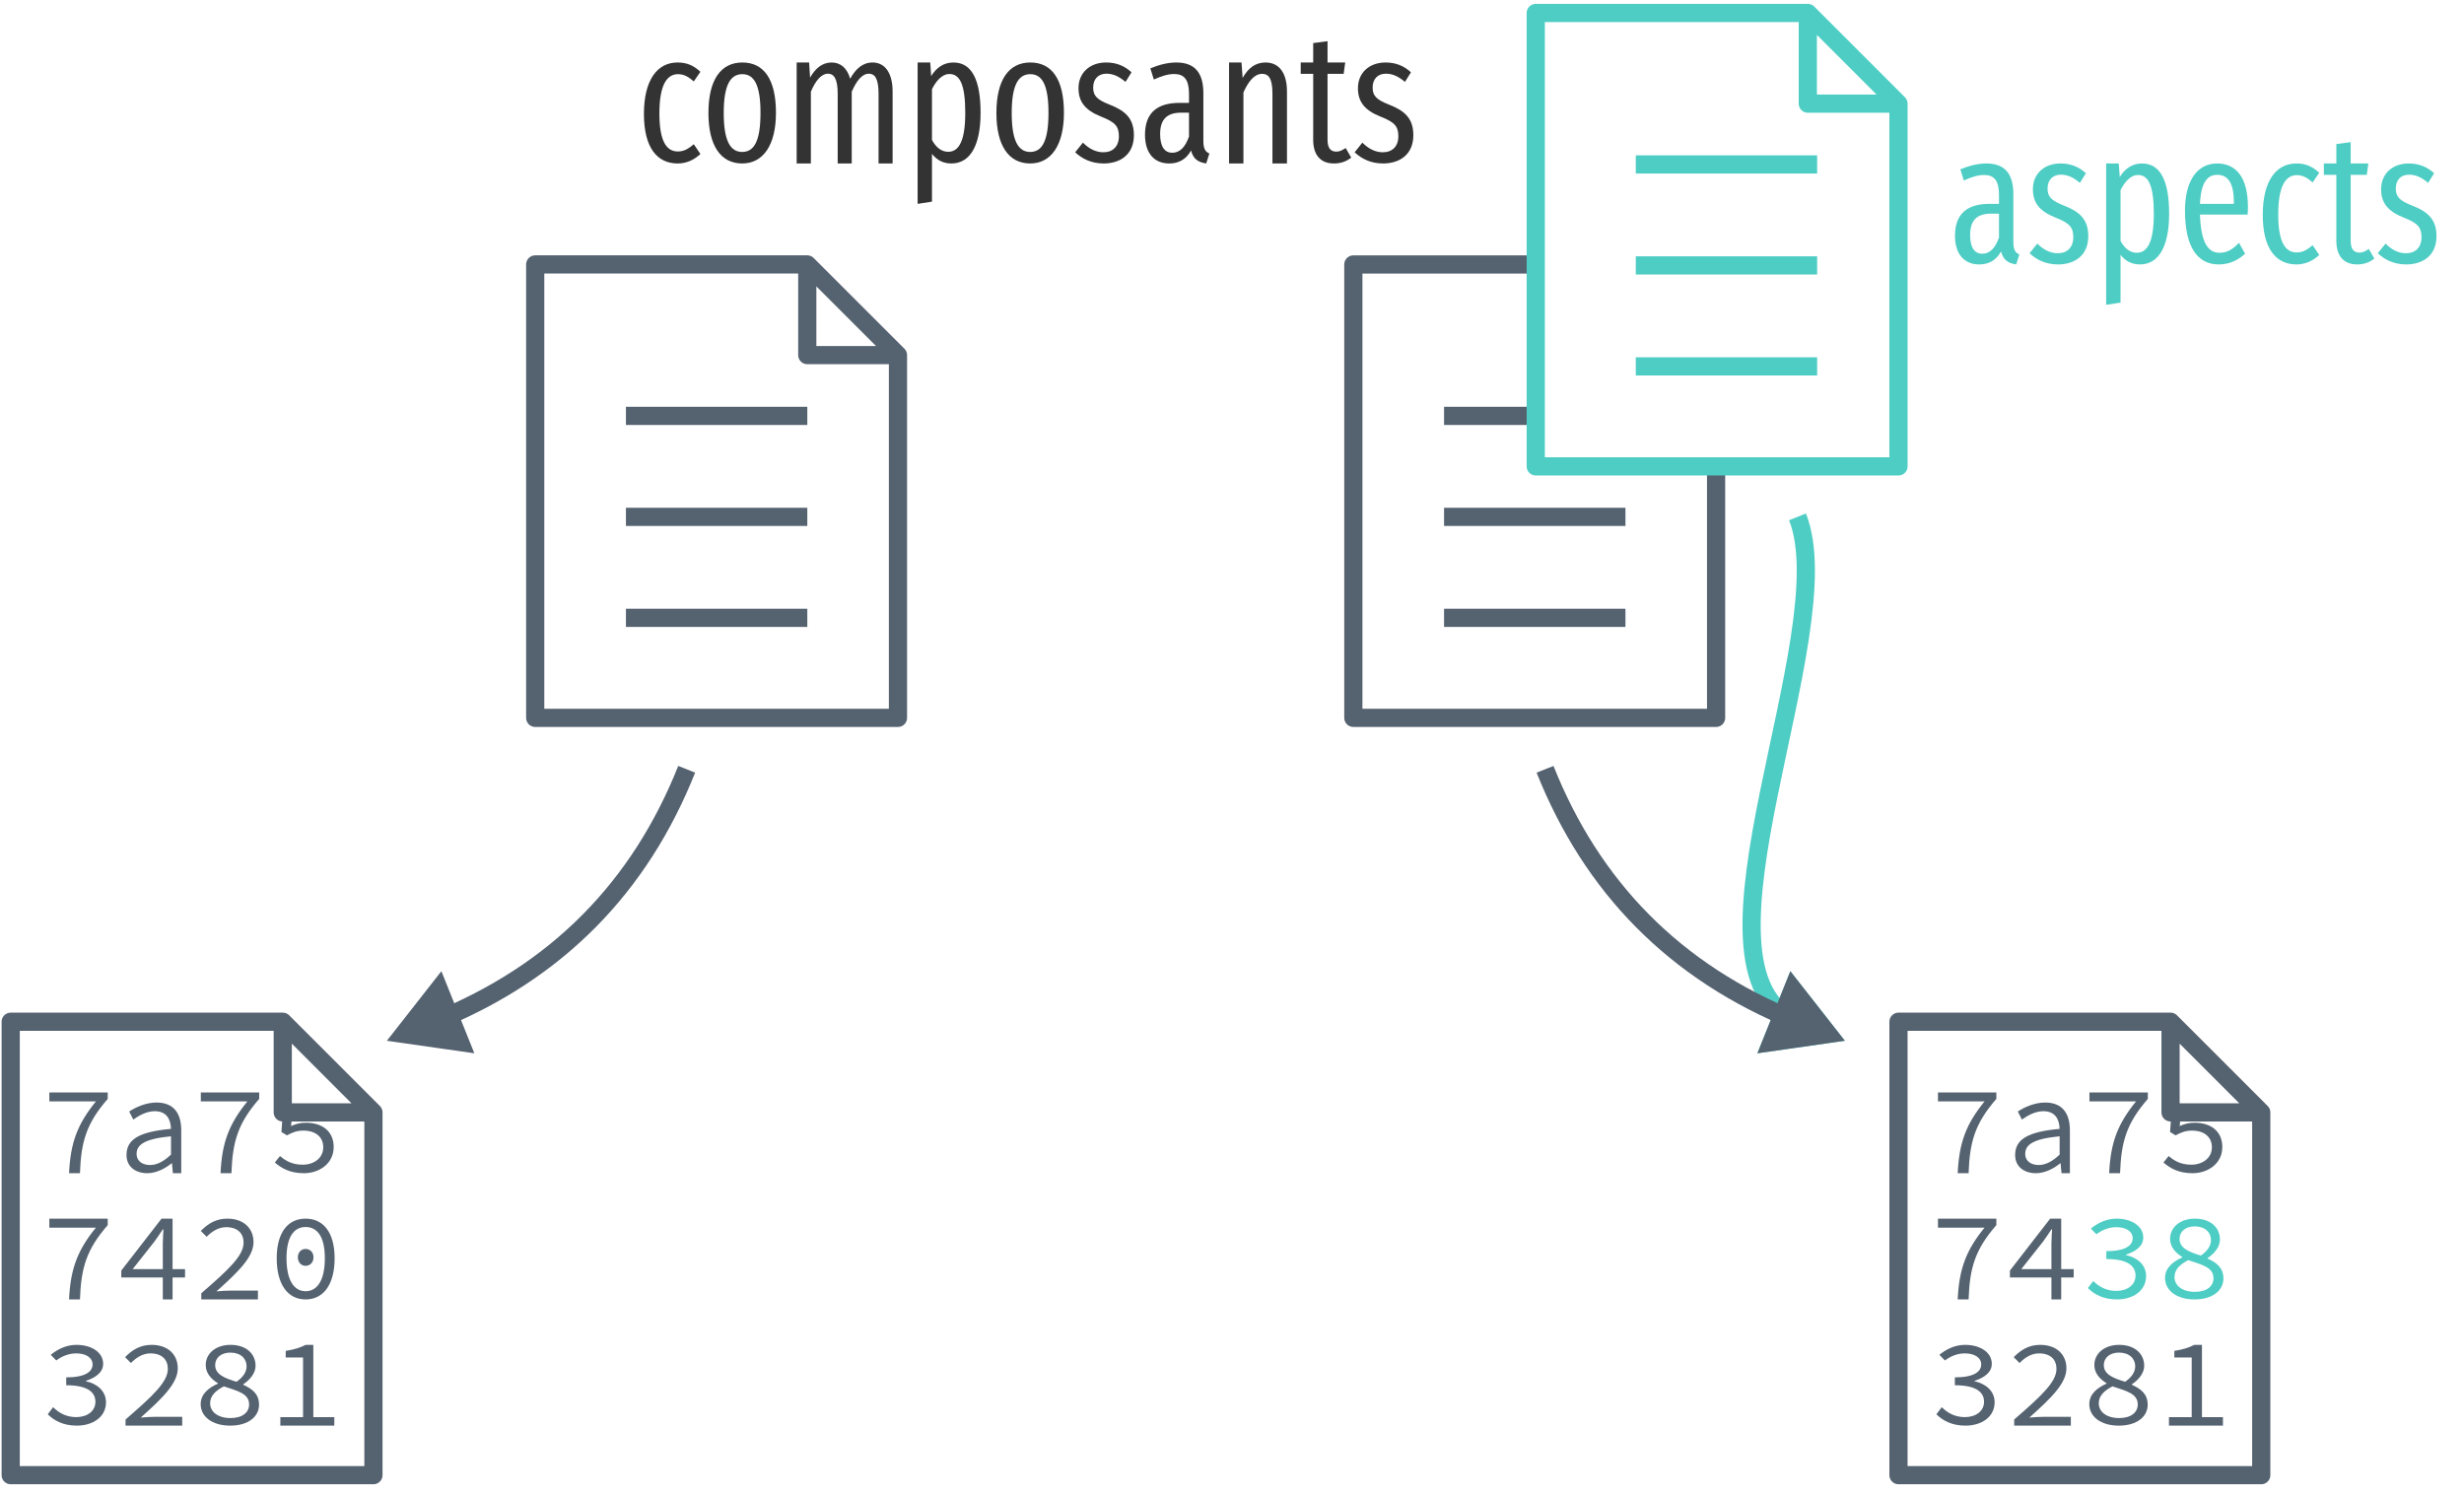
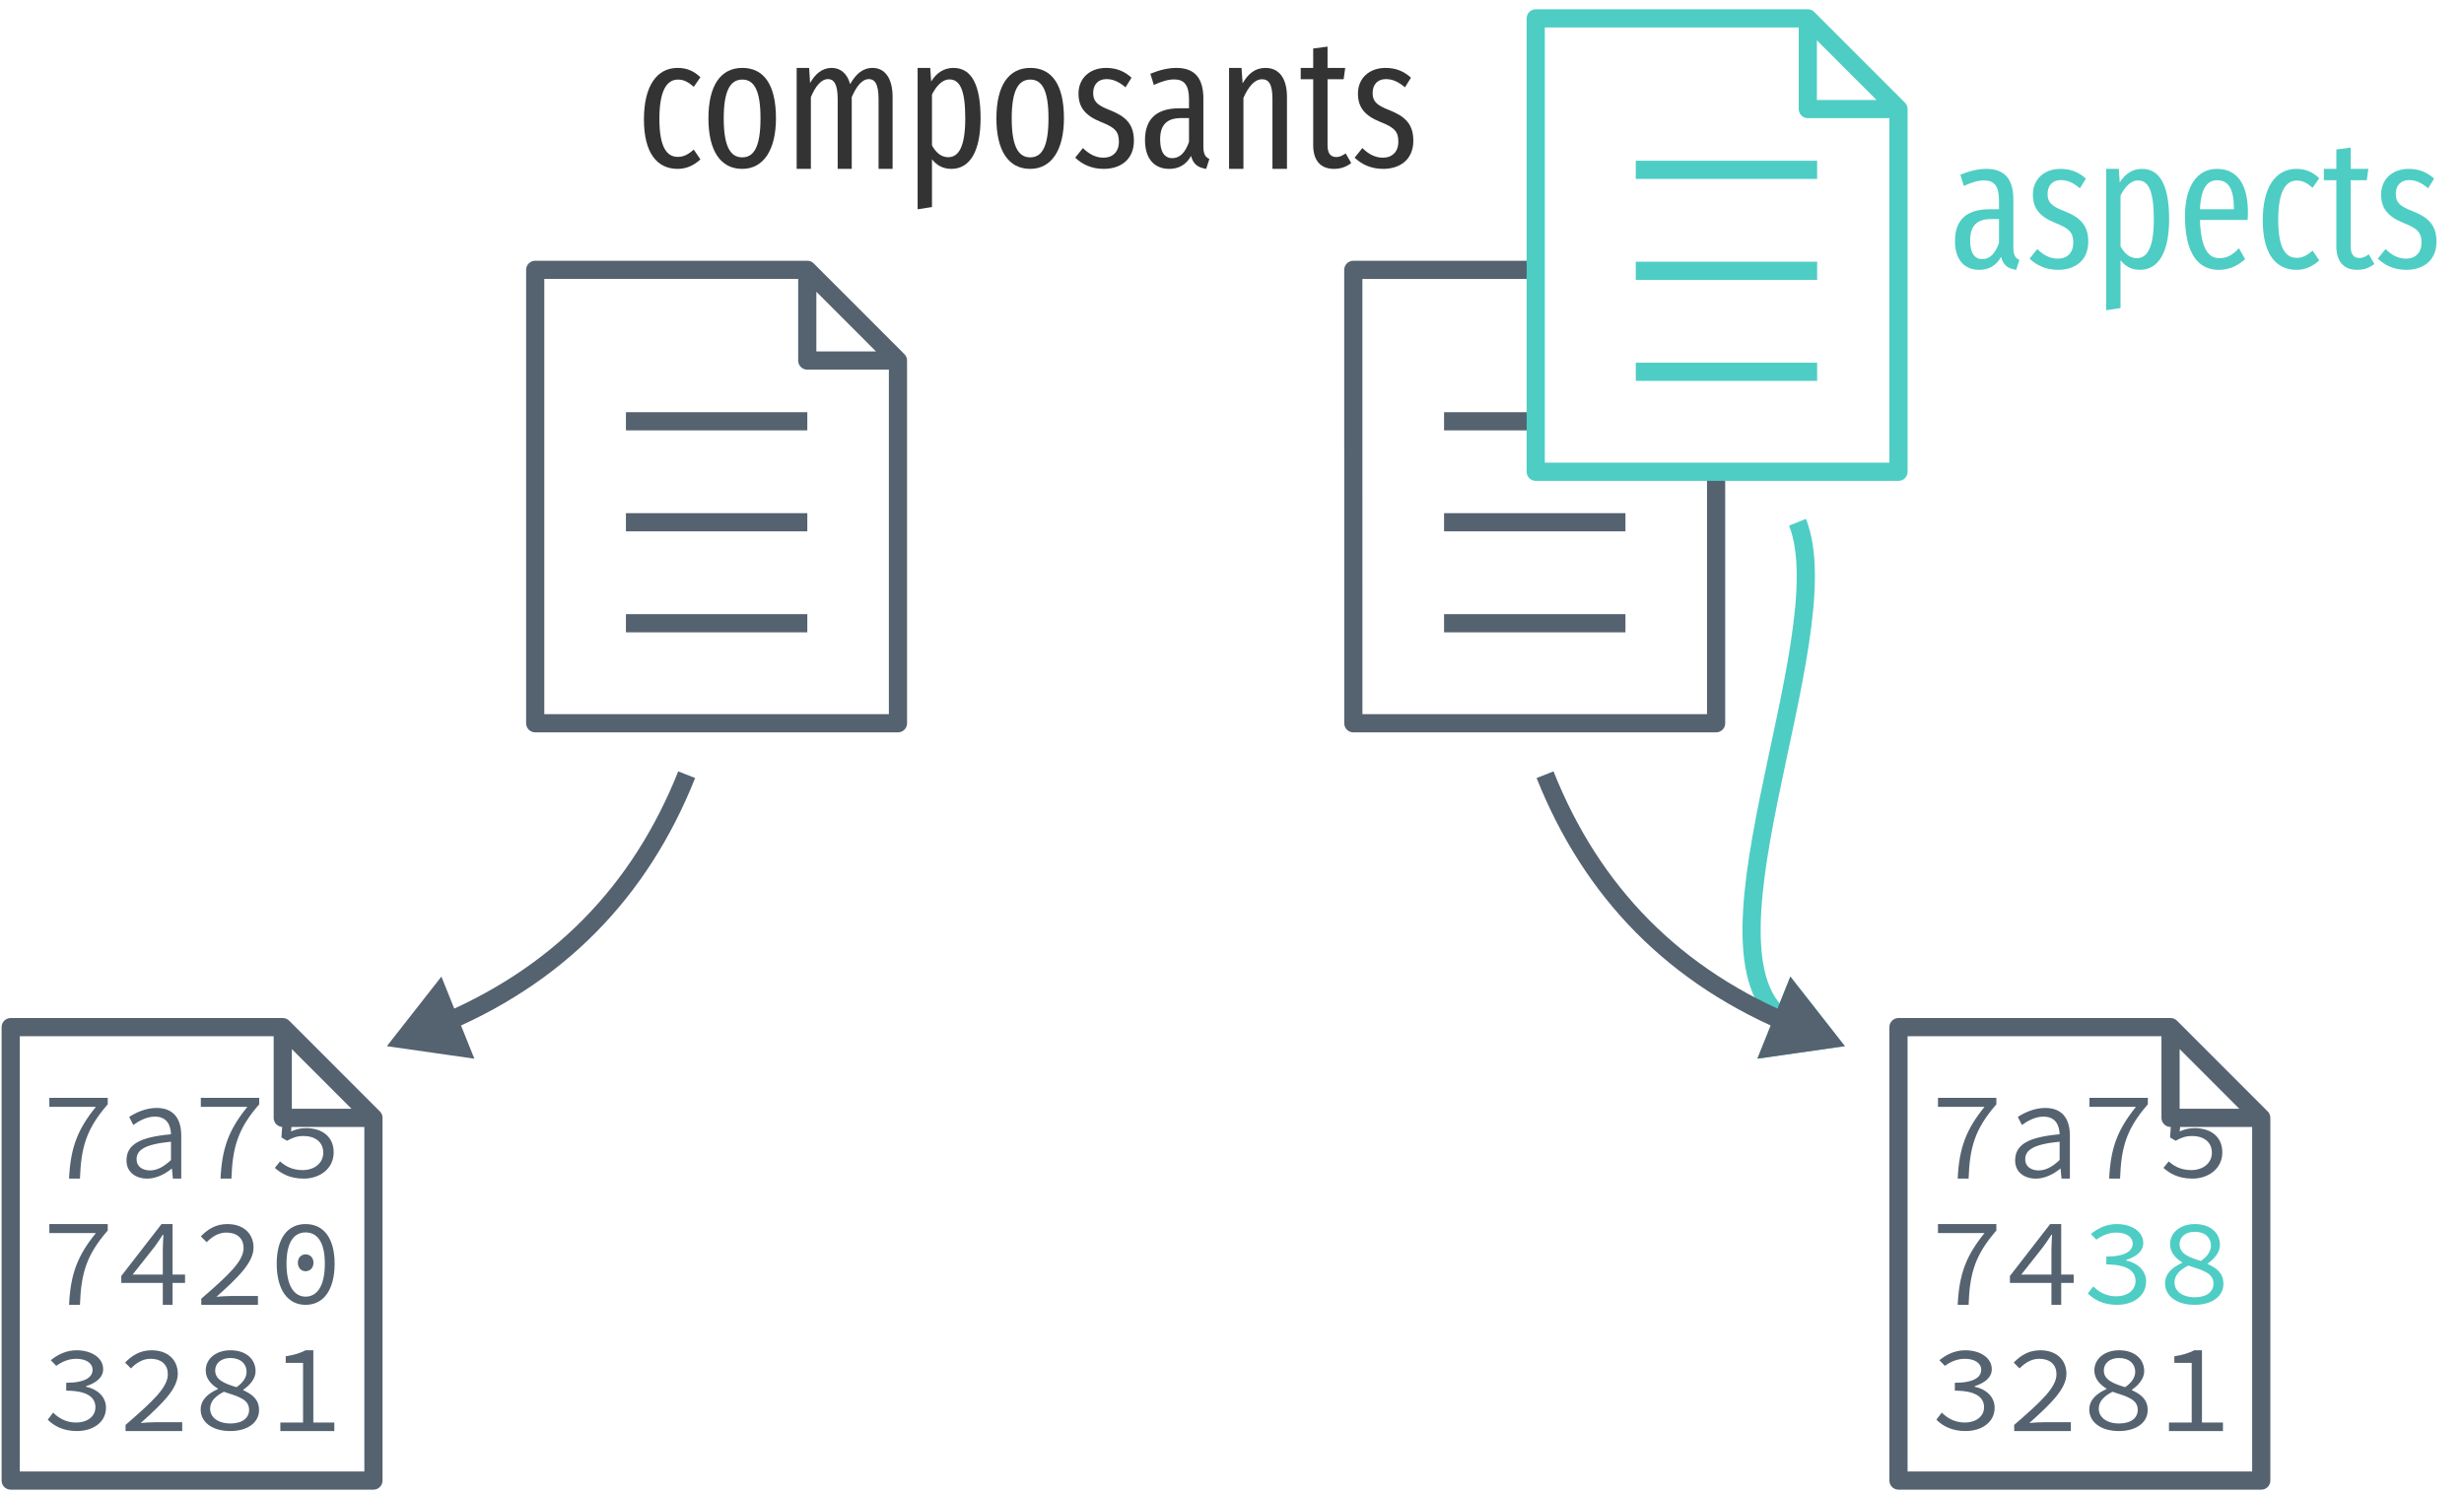
<svg xmlns="http://www.w3.org/2000/svg" xmlns:xlink="http://www.w3.org/1999/xlink" width="244pt" height="148pt" viewBox="0 0 244 148" version="1.1">
  <defs>
    <g>
      <symbol overflow="visible" id="glyph0-0">
        <path style="stroke:none;" d="M 0.766 0 L 6.719 0 L 6.719 -9 L 0.766 -9 Z M 2.109 -0.719 L 3.047 -2.547 L 3.719 -3.984 L 3.766 -3.984 L 4.422 -2.547 L 5.328 -0.719 Z M 1.578 -1.438 L 1.578 -7.859 L 3.172 -4.625 Z M 3.719 -5.281 L 3.094 -6.594 L 2.266 -8.25 L 5.203 -8.25 L 4.375 -6.594 L 3.766 -5.281 Z M 4.297 -4.625 L 5.891 -7.859 L 5.891 -1.438 Z M 4.297 -4.625 " />
      </symbol>
      <symbol overflow="visible" id="glyph0-1">
        <path style="stroke:none;" d="M 2.812 0 L 3.891 0 C 4 -3.125 4.531 -4.938 6.641 -7.359 L 6.641 -8 L 0.859 -8 L 0.859 -7.109 L 5.469 -7.109 C 3.641 -4.859 2.953 -3.031 2.812 0 Z M 2.812 0 " />
      </symbol>
      <symbol overflow="visible" id="glyph0-2">
        <path style="stroke:none;" d="M 3.062 0 C 3.922 0 4.797 -0.438 5.469 -0.984 L 5.5 -0.984 L 5.594 0 L 6.422 0 L 6.422 -4.25 C 6.422 -5.984 5.625 -7 3.969 -7 C 2.906 -7 1.875 -6.516 1.266 -6.109 L 1.672 -5.312 C 2.234 -5.719 3 -6.141 3.797 -6.141 C 4.969 -6.141 5.375 -5.344 5.406 -4.391 C 2.266 -4.109 1 -3.359 1 -1.797 C 1 -0.625 1.922 0 3.062 0 Z M 3.344 -0.812 C 2.641 -0.812 2 -1.141 2 -1.922 C 2 -2.828 2.797 -3.406 5.406 -3.656 L 5.406 -1.844 C 4.719 -1.188 4.031 -0.812 3.344 -0.812 Z M 3.344 -0.812 " />
      </symbol>
      <symbol overflow="visible" id="glyph0-3">
        <path style="stroke:none;" d="M 3.562 0 C 5.094 0 6.516 -0.953 6.516 -2.594 C 6.516 -4.219 5.297 -5 3.781 -5 C 3.172 -5 2.766 -4.875 2.297 -4.672 L 2.516 -7.109 L 6.109 -7.109 L 6.109 -8 L 1.609 -8 L 1.344 -4.078 L 1.891 -3.75 C 2.453 -4.047 2.859 -4.219 3.516 -4.219 C 4.703 -4.219 5.484 -3.609 5.484 -2.562 C 5.484 -1.516 4.578 -0.844 3.453 -0.844 C 2.375 -0.844 1.734 -1.25 1.203 -1.703 L 0.688 -1.062 C 1.297 -0.531 2.141 0 3.562 0 Z M 3.562 0 " />
      </symbol>
      <symbol overflow="visible" id="glyph0-4">
        <path style="stroke:none;" d="M 4.594 0 L 5.562 0 L 5.562 -2.172 L 6.797 -2.172 L 6.797 -3 L 5.562 -3 L 5.562 -8 L 4.469 -8 L 0.484 -2.859 L 0.484 -2.172 L 4.594 -2.172 Z M 1.609 -3 L 3.781 -5.75 C 4.047 -6.141 4.344 -6.531 4.594 -6.938 L 4.656 -6.938 C 4.625 -6.484 4.609 -5.938 4.594 -5.5 L 4.594 -3 Z M 1.609 -3 " />
      </symbol>
      <symbol overflow="visible" id="glyph0-5">
        <path style="stroke:none;" d="M 0.906 0 L 6.516 0 L 6.516 -0.875 L 3.891 -0.875 C 3.422 -0.875 2.906 -0.844 2.406 -0.797 C 4.578 -2.734 6.078 -4.203 6.078 -5.672 C 6.078 -7.062 5.078 -8 3.484 -8 C 2.359 -8 1.562 -7.5 0.859 -6.781 L 1.438 -6.203 C 1.953 -6.734 2.609 -7.156 3.359 -7.156 C 4.531 -7.156 5.094 -6.516 5.094 -5.625 C 5.094 -4.328 3.609 -2.953 0.906 -0.609 Z M 0.906 0 " />
      </symbol>
      <symbol overflow="visible" id="glyph0-6">
        <path style="stroke:none;" d="M 3.734 0 C 5.516 0 6.609 -1.484 6.609 -4.078 C 6.609 -6.609 5.516 -8 3.734 -8 C 1.969 -8 0.875 -6.609 0.875 -4.078 C 0.875 -1.484 1.969 0 3.734 0 Z M 3.734 -0.812 C 2.625 -0.812 1.844 -1.844 1.844 -4.078 C 1.844 -6.266 2.625 -7.172 3.734 -7.172 C 4.859 -7.172 5.641 -6.266 5.641 -4.078 C 5.641 -1.844 4.859 -0.812 3.734 -0.812 Z M 3.734 -3.328 C 4.156 -3.328 4.516 -3.641 4.516 -4.172 C 4.516 -4.688 4.156 -5 3.734 -5 C 3.328 -5 2.969 -4.688 2.969 -4.172 C 2.969 -3.641 3.328 -3.328 3.734 -3.328 Z M 3.734 -3.328 " />
      </symbol>
      <symbol overflow="visible" id="glyph0-7">
        <path style="stroke:none;" d="M 3.578 0 C 5.172 0 6.469 -0.859 6.469 -2.312 C 6.469 -3.453 5.547 -4.172 4.484 -4.391 L 4.484 -4.438 C 5.484 -4.766 6.188 -5.297 6.188 -6.125 C 6.188 -7.25 5.047 -8 3.547 -8 C 2.531 -8 1.672 -7.562 1 -7.016 L 1.547 -6.453 C 2.078 -6.859 2.766 -7.156 3.516 -7.156 C 4.484 -7.156 5.141 -6.734 5.141 -6.062 C 5.141 -5.344 4.422 -4.781 2.531 -4.781 L 2.531 -4 C 4.625 -4 5.422 -3.328 5.422 -2.359 C 5.422 -1.438 4.609 -0.844 3.516 -0.844 C 2.484 -0.844 1.75 -1.312 1.234 -1.828 L 0.703 -1.125 C 1.297 -0.531 2.203 0 3.578 0 Z M 3.578 0 " />
      </symbol>
      <symbol overflow="visible" id="glyph0-8">
        <path style="stroke:none;" d="M 3.766 0 C 5.594 0 6.625 -0.922 6.625 -2.062 C 6.625 -3.156 5.938 -3.641 5.062 -4.047 L 5.062 -4.094 C 5.734 -4.547 6.281 -5.203 6.281 -5.922 C 6.281 -7.109 5.359 -8 3.797 -8 C 2.375 -8 1.344 -7.172 1.344 -6 C 1.344 -5.188 1.891 -4.609 2.547 -4.203 L 2.547 -4.156 C 1.703 -3.781 0.844 -3.172 0.844 -2.125 C 0.844 -0.906 1.969 0 3.766 0 Z M 4.391 -4.344 C 3.203 -4.703 2.281 -5.078 2.281 -6 C 2.281 -6.734 2.891 -7.234 3.781 -7.234 C 4.828 -7.234 5.391 -6.625 5.391 -5.875 C 5.391 -5.312 5.047 -4.797 4.391 -4.344 Z M 3.797 -0.75 C 2.562 -0.75 1.781 -1.359 1.781 -2.219 C 1.781 -2.984 2.359 -3.484 3.141 -3.891 C 4.547 -3.422 5.641 -3.172 5.641 -2.094 C 5.641 -1.312 4.984 -0.75 3.797 -0.75 Z M 3.797 -0.75 " />
      </symbol>
      <symbol overflow="visible" id="glyph0-9">
        <path style="stroke:none;" d="M 1.234 0 L 6.578 0 L 6.578 -0.844 L 4.5 -0.844 L 4.5 -8 L 3.734 -8 C 3.234 -7.734 2.609 -7.531 1.766 -7.406 L 1.766 -6.75 L 3.484 -6.75 L 3.484 -0.844 L 1.234 -0.844 Z M 1.234 0 " />
      </symbol>
      <symbol overflow="visible" id="glyph1-0">
        <path style="stroke:none;" d="M 8.812 -17 L 1.984 -17 L 1.984 5.859 L 8.812 5.859 Z M 7.938 -16.141 L 7.938 5 L 2.891 5 L 2.891 -16.141 Z M 5.25 -7 C 4.625 -7 3.75 -6.797 3.75 -6.359 C 3.75 -6.156 3.891 -5.984 4.141 -5.984 C 4.203 -5.984 4.266 -6 4.344 -6.031 C 4.625 -6.172 4.844 -6.219 5.188 -6.219 C 6 -6.219 6.188 -5.734 6.188 -5.109 C 6.188 -4.266 5.875 -3.938 4.703 -3.875 L 4.703 -2.531 C 4.703 -2.297 4.906 -2.141 5.109 -2.141 C 5.312 -2.141 5.516 -2.297 5.516 -2.531 L 5.516 -3.25 C 6.609 -3.406 7.062 -4.016 7.062 -5.141 C 7.062 -6.094 6.656 -7 5.25 -7 Z M 5.109 -2 C 4.781 -2 4.547 -1.75 4.547 -1.422 C 4.547 -1.078 4.781 -0.828 5.109 -0.828 C 5.438 -0.828 5.688 -1.078 5.688 -1.422 C 5.688 -1.75 5.438 -2 5.109 -2 Z M 5.109 -2 " />
      </symbol>
      <symbol overflow="visible" id="glyph1-1">
        <path style="stroke:none;" d="M 6.375 -2.219 L 6.375 -6.953 C 6.375 -8.953 5.547 -10 3.703 -10 C 2.891 -10 2.047 -9.797 1.125 -9.422 L 1.469 -8.312 C 2.234 -8.656 2.859 -8.859 3.484 -8.859 C 4.484 -8.859 4.953 -8.297 4.953 -6.875 L 4.953 -6 L 4 -6 C 1.797 -6 0.594 -5 0.594 -2.844 C 0.594 -1.031 1.5 0 3 0 C 3.875 0 4.641 -0.359 5.156 -1.281 C 5.375 -0.438 5.859 -0.125 6.656 0 L 6.969 -0.984 C 6.594 -1.156 6.375 -1.422 6.375 -2.219 Z M 3.297 -1.062 C 2.531 -1.062 2.094 -1.672 2.094 -2.922 C 2.094 -4.344 2.75 -5.031 4.172 -5.031 L 4.953 -5.031 L 4.953 -2.672 C 4.578 -1.594 4.031 -1.062 3.297 -1.062 Z M 3.297 -1.062 " />
      </symbol>
      <symbol overflow="visible" id="glyph1-2">
        <path style="stroke:none;" d="M 3.391 -10 C 1.781 -10 0.656 -8.984 0.656 -7.453 C 0.656 -6.141 1.281 -5.281 2.891 -4.641 C 4.281 -4.094 4.656 -3.688 4.656 -2.688 C 4.656 -1.703 4.062 -1.109 3.125 -1.109 C 2.344 -1.109 1.672 -1.484 1.094 -2.062 L 0.328 -1.109 C 1 -0.469 1.922 0 3.156 0 C 4.734 0 6.141 -0.844 6.141 -2.797 C 6.141 -4.453 5.297 -5.219 3.734 -5.828 C 2.5 -6.312 2.109 -6.688 2.109 -7.516 C 2.109 -8.359 2.609 -8.891 3.422 -8.891 C 4.109 -8.891 4.672 -8.609 5.312 -8.078 L 5.906 -9.031 C 5.219 -9.656 4.422 -10 3.391 -10 Z M 3.391 -10 " />
      </symbol>
      <symbol overflow="visible" id="glyph1-3">
        <path style="stroke:none;" d="M 4.812 -10 C 3.875 -10 3.141 -9.516 2.609 -8.656 L 2.516 -10 L 1.266 -10 L 1.266 4 L 2.688 3.781 L 2.688 -0.953 C 3.172 -0.328 3.812 0 4.609 0 C 6.5 0 7.5 -1.844 7.5 -5.016 C 7.5 -8.297 6.625 -10 4.812 -10 Z M 4.297 -1.156 C 3.609 -1.156 3.078 -1.609 2.688 -2.328 L 2.688 -7.359 C 3.078 -8.141 3.672 -8.859 4.422 -8.859 C 5.469 -8.859 5.984 -7.766 5.984 -5.016 C 5.984 -2.25 5.359 -1.156 4.297 -1.156 Z M 4.297 -1.156 " />
      </symbol>
      <symbol overflow="visible" id="glyph1-4">
        <path style="stroke:none;" d="M 7 -5.688 C 7 -8.516 5.906 -10 3.938 -10 C 1.938 -10 0.766 -8.219 0.766 -5.344 C 0.766 -1.672 2.031 0 4.109 0 C 5.156 0 6 -0.406 6.719 -1.062 L 6.109 -2.141 C 5.469 -1.469 4.938 -1.156 4.172 -1.156 C 3.094 -1.156 2.344 -2.078 2.25 -4.938 L 6.969 -4.938 C 6.984 -5.125 7 -5.391 7 -5.688 Z M 5.609 -6 L 2.25 -6 C 2.344 -8.109 2.984 -8.875 3.953 -8.875 C 5.062 -8.875 5.609 -8.016 5.609 -6.109 Z M 5.609 -6 " />
      </symbol>
      <symbol overflow="visible" id="glyph1-5">
        <path style="stroke:none;" d="M 4.094 -10 C 2.062 -10 0.766 -8.234 0.766 -4.906 C 0.766 -1.594 2.047 0 4.109 0 C 4.969 0 5.719 -0.344 6.359 -0.938 L 5.703 -1.906 C 5.172 -1.453 4.734 -1.188 4.125 -1.188 C 3.016 -1.188 2.297 -2.172 2.297 -4.953 C 2.297 -7.703 3 -8.844 4.141 -8.844 C 4.734 -8.844 5.188 -8.578 5.703 -8.125 L 6.359 -9.078 C 5.656 -9.734 4.969 -10 4.094 -10 Z M 4.094 -10 " />
      </symbol>
      <symbol overflow="visible" id="glyph1-6">
        <path style="stroke:none;" d="M 4.609 -1.531 C 4.25 -1.297 4 -1.172 3.688 -1.172 C 3.047 -1.172 2.812 -1.609 2.812 -2.359 L 2.812 -8.875 L 4.406 -8.875 L 4.562 -10 L 2.812 -10 L 2.812 -12.109 L 1.391 -11.922 L 1.391 -10 L 0.156 -10 L 0.156 -8.875 L 1.391 -8.875 L 1.391 -2.344 C 1.391 -0.828 2.125 0 3.453 0 C 4.094 0 4.656 -0.188 5.156 -0.578 Z M 4.609 -1.531 " />
      </symbol>
      <symbol overflow="visible" id="glyph1-7">
        <path style="stroke:none;" d="M 4.125 -10 C 2 -10 0.766 -8.297 0.766 -5 C 0.766 -1.766 1.984 0 4.109 0 C 6.203 0 7.453 -1.844 7.453 -5.016 C 7.453 -8.391 6.219 -10 4.125 -10 Z M 4.125 -8.844 C 5.297 -8.844 5.922 -7.766 5.922 -5.016 C 5.922 -2.234 5.297 -1.141 4.109 -1.141 C 2.938 -1.141 2.281 -2.234 2.281 -5 C 2.281 -7.766 2.938 -8.844 4.125 -8.844 Z M 4.125 -8.844 " />
      </symbol>
      <symbol overflow="visible" id="glyph1-8">
        <path style="stroke:none;" d="M 8.781 -10 C 7.781 -10 7.094 -9.344 6.562 -8.391 C 6.281 -9.422 5.625 -10 4.734 -10 C 3.781 -10 3.094 -9.391 2.594 -8.5 L 2.5 -10 L 1.266 -10 L 1.266 0 L 2.672 0 L 2.672 -7.109 C 3.125 -8.172 3.688 -8.891 4.375 -8.891 C 4.922 -8.891 5.328 -8.438 5.328 -6.922 L 5.328 0 L 6.719 0 L 6.719 -7.109 C 7.188 -8.172 7.734 -8.891 8.422 -8.891 C 8.984 -8.891 9.375 -8.438 9.375 -6.922 L 9.375 0 L 10.766 0 L 10.766 -7.125 C 10.766 -9 9.984 -10 8.781 -10 Z M 8.781 -10 " />
      </symbol>
      <symbol overflow="visible" id="glyph1-9">
        <path style="stroke:none;" d="M 4.875 -10 C 3.828 -10 3.141 -9.406 2.609 -8.469 L 2.5 -10 L 1.266 -10 L 1.266 0 L 2.688 0 L 2.688 -7.031 C 3.188 -8.156 3.797 -8.875 4.531 -8.875 C 5.188 -8.875 5.562 -8.422 5.562 -6.906 L 5.562 0 L 7 0 L 7 -7.125 C 7 -9.016 6.188 -10 4.875 -10 Z M 4.875 -10 " />
      </symbol>
    </g>
    <clipPath id="clip1">
-       <path d="M 133 25 L 171 25 L 171 72 L 133 72 Z M 133 25 " />
+       <path d="M 133 25 L 171 25 L 171 73 L 133 73 Z M 133 25 " />
    </clipPath>
    <clipPath id="clip2">
-       <path d="M 133 25.188 L 151.973 25.188 L 152 46.188 L 171 46.066 L 171 72.188 L 133 72.188 Z M 133 25.188 " />
+       <path d="M 133 25.723 L 151.973 25.723 L 152 46.723 L 171 46.602 L 171 72.723 L 133 72.723 Z M 133 25.723 " />
    </clipPath>
    <clipPath id="clip3">
      <path d="M 4 108 L 34 108 L 34 117 L 4 117 Z M 4 108 " />
    </clipPath>
    <clipPath id="clip4">
-       <path d="M 3 106.188 L 28 106.188 L 29 110.188 L 34 111.188 L 34 142.188 L 3 142.188 Z M 3 106.188 " />
+       <path d="M 3 106.723 L 28 106.723 L 29 110.723 L 34 111.723 L 34 142.723 L 3 142.723 Z M 3 106.723 " />
    </clipPath>
    <clipPath id="clip5">
-       <path d="M 4 120 L 34 120 L 34 129 L 4 129 Z M 4 120 " />
+       <path d="M 4 121 L 34 121 L 34 130 L 4 130 Z M 4 121 " />
    </clipPath>
    <clipPath id="clip6">
-       <path d="M 3 106.188 L 28 106.188 L 29 110.188 L 34 111.188 L 34 142.188 L 3 142.188 Z M 3 106.188 " />
+       <path d="M 3 106.723 L 28 106.723 L 29 110.723 L 34 111.723 L 34 142.723 L 3 142.723 Z M 3 106.723 " />
    </clipPath>
    <clipPath id="clip7">
      <path d="M 4 133 L 34 133 L 34 142 L 4 142 Z M 4 133 " />
    </clipPath>
    <clipPath id="clip8">
-       <path d="M 3 106.188 L 28 106.188 L 29 110.188 L 34 111.188 L 34 142.188 L 3 142.188 Z M 3 106.188 " />
+       <path d="M 3 106.723 L 28 106.723 L 29 110.723 L 34 111.723 L 34 142.723 L 3 142.723 Z M 3 106.723 " />
    </clipPath>
    <clipPath id="clip9">
      <path d="M 191 108 L 221 108 L 221 117 L 191 117 Z M 191 108 " />
    </clipPath>
    <clipPath id="clip10">
-       <path d="M 191 106.188 L 214.875 106.188 L 215 110.188 L 221 110.477 L 221 143.188 L 191 143.188 Z M 191 106.188 " />
+       <path d="M 191 106.723 L 214.875 106.723 L 215 110.723 L 221 111.012 L 221 143.723 L 191 143.723 Z M 191 106.723 " />
    </clipPath>
    <clipPath id="clip11">
-       <path d="M 191 120 L 206 120 L 206 129 L 191 129 Z M 191 120 " />
+       <path d="M 191 121 L 206 121 L 206 130 L 191 130 Z M 191 121 " />
    </clipPath>
    <clipPath id="clip12">
-       <path d="M 191 106.188 L 214.875 106.188 L 215 110.188 L 221 110.477 L 221 143.188 L 191 143.188 Z M 191 106.188 " />
+       <path d="M 191 106.723 L 214.875 106.723 L 215 110.723 L 221 111.012 L 221 143.723 L 191 143.723 Z M 191 106.723 " />
    </clipPath>
    <clipPath id="clip13">
-       <path d="M 206 120 L 221 120 L 221 129 L 206 129 Z M 206 120 " />
+       <path d="M 206 121 L 221 121 L 221 130 L 206 130 Z M 206 121 " />
    </clipPath>
    <clipPath id="clip14">
-       <path d="M 191 106.188 L 214.875 106.188 L 215 110.188 L 221 110.477 L 221 143.188 L 191 143.188 Z M 191 106.188 " />
+       <path d="M 191 106.723 L 214.875 106.723 L 215 110.723 L 221 111.012 L 221 143.723 L 191 143.723 Z M 191 106.723 " />
    </clipPath>
    <clipPath id="clip15">
      <path d="M 191 133 L 221 133 L 221 142 L 191 142 Z M 191 133 " />
    </clipPath>
    <clipPath id="clip16">
-       <path d="M 191 106.188 L 214.875 106.188 L 215 110.188 L 221 110.477 L 221 143.188 L 191 143.188 Z M 191 106.188 " />
+       <path d="M 191 106.723 L 214.875 106.723 L 215 110.723 L 221 111.012 L 221 143.723 L 191 143.723 Z M 191 106.723 " />
    </clipPath>
  </defs>
  <g id="surface2">
-     <path style="fill:none;stroke-width:1.8;stroke-linecap:butt;stroke-linejoin:miter;stroke:rgb(33.333%,38.431%,43.922%);stroke-opacity:1;stroke-miterlimit:4;" d="M 833.984 892.361 L 851.945 892.361 " transform="matrix(1,0,0,1,-772,-851.1731)" />
-     <path style="fill:none;stroke-width:1.8;stroke-linecap:butt;stroke-linejoin:miter;stroke:rgb(33.333%,38.431%,43.922%);stroke-opacity:1;stroke-miterlimit:4;" d="M 833.984 902.361 L 851.945 902.361 " transform="matrix(1,0,0,1,-772,-851.1731)" />
-     <path style="fill:none;stroke-width:1.8;stroke-linecap:butt;stroke-linejoin:miter;stroke:rgb(33.333%,38.431%,43.922%);stroke-opacity:1;stroke-miterlimit:4;" d="M 833.984 912.361 L 851.945 912.361 " transform="matrix(1,0,0,1,-772,-851.1731)" />
-     <path style="fill:none;stroke-width:1.8;stroke-linecap:round;stroke-linejoin:round;stroke:rgb(33.333%,38.431%,43.922%);stroke-opacity:1;stroke-miterlimit:4;" d="M 851.941 877.361 L 860.922 886.341 M 825 877.361 L 851.941 877.361 L 851.941 886.341 L 860.922 886.341 L 860.922 922.267 L 825 922.267 Z M 825 877.361 " transform="matrix(1,0,0,1,-772,-851.1731)" />
-     <path style="fill:none;stroke-width:1.8;stroke-linecap:butt;stroke-linejoin:miter;stroke:rgb(33.333%,38.431%,43.922%);stroke-opacity:1;stroke-miterlimit:4;" d="M 915 892.361 L 924 892.361 " transform="matrix(1,0,0,1,-772,-851.1731)" />
-     <path style="fill:none;stroke-width:1.8;stroke-linecap:butt;stroke-linejoin:miter;stroke:rgb(33.333%,38.431%,43.922%);stroke-opacity:1;stroke-miterlimit:4;" d="M 915 902.361 L 932.961 902.361 " transform="matrix(1,0,0,1,-772,-851.1731)" />
-     <path style="fill:none;stroke-width:1.8;stroke-linecap:butt;stroke-linejoin:miter;stroke:rgb(33.333%,38.431%,43.922%);stroke-opacity:1;stroke-miterlimit:4;" d="M 915 912.361 L 932.961 912.361 " transform="matrix(1,0,0,1,-772,-851.1731)" />
+     <path style="fill:none;stroke-width:1.8;stroke-linecap:butt;stroke-linejoin:miter;stroke:rgb(33.333%,38.431%,43.922%);stroke-opacity:1;stroke-miterlimit:4;" d="M 833.984 892.36 L 851.945 892.36 " transform="matrix(1,0,0,1,-772,-850.6377)" />
+     <path style="fill:none;stroke-width:1.8;stroke-linecap:butt;stroke-linejoin:miter;stroke:rgb(33.333%,38.431%,43.922%);stroke-opacity:1;stroke-miterlimit:4;" d="M 833.984 902.36 L 851.945 902.36 " transform="matrix(1,0,0,1,-772,-850.6377)" />
+     <path style="fill:none;stroke-width:1.8;stroke-linecap:butt;stroke-linejoin:miter;stroke:rgb(33.333%,38.431%,43.922%);stroke-opacity:1;stroke-miterlimit:4;" d="M 833.984 912.36 L 851.945 912.36 " transform="matrix(1,0,0,1,-772,-850.6377)" />
+     <path style="fill:none;stroke-width:1.8;stroke-linecap:round;stroke-linejoin:round;stroke:rgb(33.333%,38.431%,43.922%);stroke-opacity:1;stroke-miterlimit:4;" d="M 851.941 877.36 L 860.922 886.345 M 825 877.36 L 851.941 877.36 L 851.941 886.345 L 860.922 886.345 L 860.922 922.267 L 825 922.267 Z M 825 877.36 " transform="matrix(1,0,0,1,-772,-850.6377)" />
+     <path style="fill:none;stroke-width:1.8;stroke-linecap:butt;stroke-linejoin:miter;stroke:rgb(33.333%,38.431%,43.922%);stroke-opacity:1;stroke-miterlimit:4;" d="M 915 892.36 L 924 892.36 " transform="matrix(1,0,0,1,-772,-850.6377)" />
+     <path style="fill:none;stroke-width:1.8;stroke-linecap:butt;stroke-linejoin:miter;stroke:rgb(33.333%,38.431%,43.922%);stroke-opacity:1;stroke-miterlimit:4;" d="M 915 902.36 L 932.961 902.36 " transform="matrix(1,0,0,1,-772,-850.6377)" />
+     <path style="fill:none;stroke-width:1.8;stroke-linecap:butt;stroke-linejoin:miter;stroke:rgb(33.333%,38.431%,43.922%);stroke-opacity:1;stroke-miterlimit:4;" d="M 915 912.36 L 932.961 912.36 " transform="matrix(1,0,0,1,-772,-850.6377)" />
    <g clip-path="url(#clip1)" clip-rule="nonzero">
      <g clip-path="url(#clip2)" clip-rule="nonzero">
-         <path style="fill:none;stroke-width:1.8;stroke-linecap:round;stroke-linejoin:round;stroke:rgb(33.333%,38.431%,43.922%);stroke-opacity:1;stroke-miterlimit:4;" d="M 906.016 877.365 L 906.016 922.267 L 941.937 922.267 L 941.937 897.365 L 942 877.361 L 924.078 877.365 Z M 906.016 877.365 " transform="matrix(1,0,0,1,-772,-851.1731)" />
-       </g>
-     </g>
-     <path style="fill:none;stroke-width:1.8;stroke-linecap:butt;stroke-linejoin:miter;stroke:rgb(30.588%,80.392%,76.863%);stroke-opacity:1;stroke-miterlimit:4;" d="M 933.984 867.458 L 951.945 867.458 " transform="matrix(1,0,0,1,-772,-851.1731)" />
-     <path style="fill:none;stroke-width:1.8;stroke-linecap:butt;stroke-linejoin:miter;stroke:rgb(30.588%,80.392%,76.863%);stroke-opacity:1;stroke-miterlimit:4;" d="M 933.984 877.458 L 951.945 877.458 " transform="matrix(1,0,0,1,-772,-851.1731)" />
-     <path style="fill:none;stroke-width:1.8;stroke-linecap:butt;stroke-linejoin:miter;stroke:rgb(30.588%,80.392%,76.863%);stroke-opacity:1;stroke-miterlimit:4;" d="M 933.984 887.458 L 951.945 887.458 " transform="matrix(1,0,0,1,-772,-851.1731)" />
-     <path style="fill:none;stroke-width:1.8;stroke-linecap:round;stroke-linejoin:round;stroke:rgb(30.588%,80.392%,76.863%);stroke-opacity:1;stroke-miterlimit:4;" d="M 951.02 852.458 L 960 861.439 M 924.078 852.458 L 951.02 852.458 L 951.02 861.439 L 960 861.439 L 960 897.361 L 924.078 897.361 Z M 924.078 852.458 " transform="matrix(1,0,0,1,-772,-851.1731)" />
-     <path style="fill:none;stroke-width:1.8;stroke-linecap:butt;stroke-linejoin:miter;stroke:rgb(33.333%,38.431%,43.922%);stroke-opacity:1;stroke-miterlimit:4;" d="M 840 927.361 C 835.383 938.947 827.234 947.443 815 952.361 " transform="matrix(1,0,0,1,-772,-851.1731)" />
-     <path style="fill-rule:evenodd;fill:rgb(33.333%,38.431%,43.922%);fill-opacity:1;stroke-width:1.25;stroke-linecap:butt;stroke-linejoin:miter;stroke:rgb(33.333%,38.431%,43.922%);stroke-opacity:1;stroke-miterlimit:4;" d="M 5.771 0 L -2.881 5.001 L -2.878 -5.002 Z M 5.771 0 " transform="matrix(-0.668056,0.268516,-0.268516,-0.668056,43,101.189)" />
-     <path style="fill:none;stroke-width:1.8;stroke-linecap:round;stroke-linejoin:round;stroke:rgb(33.333%,38.431%,43.922%);stroke-opacity:1;stroke-miterlimit:4;" d="M 800 952.361 L 808.98 961.341 M 773.059 952.361 L 800 952.361 L 800 961.341 L 808.98 961.341 L 808.98 997.267 L 773.059 997.267 Z M 773.059 952.361 " transform="matrix(1,0,0,1,-772,-851.1731)" />
-     <path style="fill:none;stroke-width:1.8;stroke-linecap:round;stroke-linejoin:round;stroke:rgb(33.333%,38.431%,43.922%);stroke-opacity:1;stroke-miterlimit:4;" d="M 986.941 952.361 L 995.922 961.341 M 960 952.361 L 986.941 952.361 L 986.941 961.341 L 995.922 961.341 L 995.922 997.267 L 960 997.267 Z M 960 952.361 " transform="matrix(1,0,0,1,-772,-851.1731)" />
+         <path style="fill:none;stroke-width:1.8;stroke-linecap:round;stroke-linejoin:round;stroke:rgb(33.333%,38.431%,43.922%);stroke-opacity:1;stroke-miterlimit:4;" d="M 906.012 877.364 L 906.016 922.267 L 941.938 922.267 L 941.938 897.364 L 942 877.36 L 924.078 877.364 Z M 906.012 877.364 " transform="matrix(1,0,0,1,-772,-850.6377)" />
+       </g>
+     </g>
+     <path style="fill:none;stroke-width:1.8;stroke-linecap:butt;stroke-linejoin:miter;stroke:rgb(30.588%,80.392%,76.863%);stroke-opacity:1;stroke-miterlimit:4;" d="M 933.984 867.458 L 951.945 867.458 " transform="matrix(1,0,0,1,-772,-850.6377)" />
+     <path style="fill:none;stroke-width:1.8;stroke-linecap:butt;stroke-linejoin:miter;stroke:rgb(30.588%,80.392%,76.863%);stroke-opacity:1;stroke-miterlimit:4;" d="M 933.984 877.458 L 951.945 877.458 " transform="matrix(1,0,0,1,-772,-850.6377)" />
+     <path style="fill:none;stroke-width:1.8;stroke-linecap:butt;stroke-linejoin:miter;stroke:rgb(30.588%,80.392%,76.863%);stroke-opacity:1;stroke-miterlimit:4;" d="M 933.984 887.458 L 951.945 887.458 " transform="matrix(1,0,0,1,-772,-850.6377)" />
+     <path style="fill:none;stroke-width:1.8;stroke-linecap:round;stroke-linejoin:round;stroke:rgb(30.588%,80.392%,76.863%);stroke-opacity:1;stroke-miterlimit:4;" d="M 951.02 852.458 L 960 861.438 M 924.078 852.458 L 951.02 852.458 L 951.02 861.438 L 960 861.438 L 960 897.36 L 924.078 897.36 Z M 924.078 852.458 " transform="matrix(1,0,0,1,-772,-850.6377)" />
+     <path style="fill:none;stroke-width:1.8;stroke-linecap:butt;stroke-linejoin:miter;stroke:rgb(33.333%,38.431%,43.922%);stroke-opacity:1;stroke-miterlimit:4;" d="M 840 927.36 C 835.383 938.946 827.234 947.442 815 952.36 " transform="matrix(1,0,0,1,-772,-850.6377)" />
+     <path style="fill-rule:evenodd;fill:rgb(33.333%,38.431%,43.922%);fill-opacity:1;stroke-width:1.25;stroke-linecap:butt;stroke-linejoin:miter;stroke:rgb(33.333%,38.431%,43.922%);stroke-opacity:1;stroke-miterlimit:4;" d="M 5.771 0.001 L -2.882 5.001 L -2.878 -5.002 Z M 5.771 0.001 " transform="matrix(-0.668056,0.268516,-0.268516,-0.668056,42.99999,101.7244)" />
+     <path style="fill:none;stroke-width:1.8;stroke-linecap:round;stroke-linejoin:round;stroke:rgb(33.333%,38.431%,43.922%);stroke-opacity:1;stroke-miterlimit:4;" d="M 800 952.36 L 808.98 961.345 M 773.059 952.36 L 800 952.36 L 800 961.345 L 808.98 961.345 L 808.98 997.267 L 773.059 997.267 Z M 773.059 952.36 " transform="matrix(1,0,0,1,-772,-850.6377)" />
+     <path style="fill:none;stroke-width:1.8;stroke-linecap:round;stroke-linejoin:round;stroke:rgb(33.333%,38.431%,43.922%);stroke-opacity:1;stroke-miterlimit:4;" d="M 986.941 952.36 L 995.922 961.345 M 960 952.36 L 986.941 952.36 L 986.941 961.345 L 995.922 961.345 L 995.922 997.267 L 960 997.267 Z M 960 952.36 " transform="matrix(1,0,0,1,-772,-850.6377)" />
    <g clip-path="url(#clip3)" clip-rule="nonzero">
      <g clip-path="url(#clip4)" clip-rule="nonzero">
        <g style="fill:rgb(33.333%,38.431%,43.922%);fill-opacity:1;">
-           <use xlink:href="#glyph0-1" x="4.027" y="116.19" />
-           <use xlink:href="#glyph0-2" x="11.527" y="116.19" />
-           <use xlink:href="#glyph0-1" x="19.027" y="116.19" />
-           <use xlink:href="#glyph0-3" x="26.527" y="116.19" />
+           <use xlink:href="#glyph0-1" x="4.027" y="116.726" />
+           <use xlink:href="#glyph0-2" x="11.527" y="116.726" />
+           <use xlink:href="#glyph0-1" x="19.027" y="116.726" />
+           <use xlink:href="#glyph0-3" x="26.527" y="116.726" />
        </g>
      </g>
    </g>
    <g clip-path="url(#clip5)" clip-rule="nonzero">
      <g clip-path="url(#clip6)" clip-rule="nonzero">
        <g style="fill:rgb(33.333%,38.431%,43.922%);fill-opacity:1;">
-           <use xlink:href="#glyph0-1" x="4.027" y="128.69" />
-           <use xlink:href="#glyph0-4" x="11.527" y="128.69" />
-           <use xlink:href="#glyph0-5" x="19.027" y="128.69" />
-           <use xlink:href="#glyph0-6" x="26.527" y="128.69" />
+           <use xlink:href="#glyph0-1" x="4.027" y="129.226" />
+           <use xlink:href="#glyph0-4" x="11.527" y="129.226" />
+           <use xlink:href="#glyph0-5" x="19.027" y="129.226" />
+           <use xlink:href="#glyph0-6" x="26.527" y="129.226" />
        </g>
      </g>
    </g>
    <g clip-path="url(#clip7)" clip-rule="nonzero">
      <g clip-path="url(#clip8)" clip-rule="nonzero">
        <g style="fill:rgb(33.333%,38.431%,43.922%);fill-opacity:1;">
-           <use xlink:href="#glyph0-7" x="4.027" y="141.19" />
-           <use xlink:href="#glyph0-5" x="11.527" y="141.19" />
-           <use xlink:href="#glyph0-8" x="19.027" y="141.19" />
-           <use xlink:href="#glyph0-9" x="26.527" y="141.19" />
+           <use xlink:href="#glyph0-7" x="4.027" y="141.726" />
+           <use xlink:href="#glyph0-5" x="11.527" y="141.726" />
+           <use xlink:href="#glyph0-8" x="19.027" y="141.726" />
+           <use xlink:href="#glyph0-9" x="26.527" y="141.726" />
        </g>
      </g>
    </g>
    <g clip-path="url(#clip9)" clip-rule="nonzero">
      <g clip-path="url(#clip10)" clip-rule="nonzero">
        <g style="fill:rgb(33.333%,38.431%,43.922%);fill-opacity:1;">
-           <use xlink:href="#glyph0-1" x="191.051" y="116.19" />
-           <use xlink:href="#glyph0-2" x="198.551" y="116.19" />
-           <use xlink:href="#glyph0-1" x="206.051" y="116.19" />
-           <use xlink:href="#glyph0-3" x="213.551" y="116.19" />
+           <use xlink:href="#glyph0-1" x="191.051" y="116.726" />
+           <use xlink:href="#glyph0-2" x="198.551" y="116.726" />
+           <use xlink:href="#glyph0-1" x="206.051" y="116.726" />
+           <use xlink:href="#glyph0-3" x="213.551" y="116.726" />
        </g>
      </g>
    </g>
    <g clip-path="url(#clip11)" clip-rule="nonzero">
      <g clip-path="url(#clip12)" clip-rule="nonzero">
        <g style="fill:rgb(33.333%,38.431%,43.922%);fill-opacity:1;">
-           <use xlink:href="#glyph0-1" x="191.051" y="128.69" />
-           <use xlink:href="#glyph0-4" x="198.551" y="128.69" />
+           <use xlink:href="#glyph0-1" x="191.051" y="129.226" />
+           <use xlink:href="#glyph0-4" x="198.551" y="129.226" />
        </g>
      </g>
    </g>
    <g clip-path="url(#clip13)" clip-rule="nonzero">
      <g clip-path="url(#clip14)" clip-rule="nonzero">
        <g style="fill:rgb(30.588%,80.392%,76.863%);fill-opacity:1;">
-           <use xlink:href="#glyph0-7" x="206.051" y="128.69" />
-           <use xlink:href="#glyph0-8" x="213.551" y="128.69" />
+           <use xlink:href="#glyph0-7" x="206.051" y="129.226" />
+           <use xlink:href="#glyph0-8" x="213.551" y="129.226" />
        </g>
      </g>
    </g>
    <g clip-path="url(#clip15)" clip-rule="nonzero">
      <g clip-path="url(#clip16)" clip-rule="nonzero">
        <g style="fill:rgb(33.333%,38.431%,43.922%);fill-opacity:1;">
-           <use xlink:href="#glyph0-7" x="191.051" y="141.19" />
-           <use xlink:href="#glyph0-5" x="198.551" y="141.19" />
-           <use xlink:href="#glyph0-8" x="206.051" y="141.19" />
-           <use xlink:href="#glyph0-9" x="213.551" y="141.19" />
+           <use xlink:href="#glyph0-7" x="191.051" y="141.726" />
+           <use xlink:href="#glyph0-5" x="198.551" y="141.726" />
+           <use xlink:href="#glyph0-8" x="206.051" y="141.726" />
+           <use xlink:href="#glyph0-9" x="213.551" y="141.726" />
        </g>
      </g>
    </g>
    <g style="fill:rgb(30.588%,80.392%,76.863%);fill-opacity:1;">
-       <use xlink:href="#glyph1-1" x="193" y="26.189" />
-       <use xlink:href="#glyph1-2" x="200.653" y="26.189" />
-       <use xlink:href="#glyph1-3" x="207.3" y="26.189" />
-       <use xlink:href="#glyph1-4" x="215.604" y="26.189" />
-       <use xlink:href="#glyph1-5" x="223.306" y="26.189" />
-       <use xlink:href="#glyph1-6" x="229.968" y="26.189" />
-       <use xlink:href="#glyph1-2" x="235.135" y="26.189" />
+       <use xlink:href="#glyph1-1" x="193" y="26.725" />
+       <use xlink:href="#glyph1-2" x="200.653" y="26.725" />
+       <use xlink:href="#glyph1-3" x="207.3" y="26.725" />
+       <use xlink:href="#glyph1-4" x="215.604" y="26.725" />
+       <use xlink:href="#glyph1-5" x="223.306" y="26.725" />
+       <use xlink:href="#glyph1-6" x="229.968" y="26.725" />
+       <use xlink:href="#glyph1-2" x="235.135" y="26.725" />
    </g>
    <g style="fill:rgb(20%,20%,20%);fill-opacity:1;">
-       <use xlink:href="#glyph1-5" x="63" y="16.189" />
-       <use xlink:href="#glyph1-7" x="69.387" y="16.189" />
-       <use xlink:href="#glyph1-8" x="77.625" y="16.189" />
-       <use xlink:href="#glyph1-3" x="89.602" y="16.189" />
-       <use xlink:href="#glyph1-7" x="97.905" y="16.189" />
-       <use xlink:href="#glyph1-2" x="106.144" y="16.189" />
-       <use xlink:href="#glyph1-1" x="112.79" y="16.189" />
-       <use xlink:href="#glyph1-9" x="120.443" y="16.189" />
-       <use xlink:href="#glyph1-6" x="128.649" y="16.189" />
-       <use xlink:href="#glyph1-2" x="133.816" y="16.189" />
-     </g>
-     <path style="fill:none;stroke-width:1.8;stroke-linecap:butt;stroke-linejoin:miter;stroke:rgb(30.588%,80.392%,76.863%);stroke-opacity:1;stroke-miterlimit:4;" d="M 950 902.361 C 954.617 913.947 937.766 947.443 950 952.361 " transform="matrix(1,0,0,1,-772,-851.1731)" />
-     <path style="fill-rule:evenodd;fill:rgb(30.588%,80.392%,76.863%);fill-opacity:1;stroke-width:1.25;stroke-linecap:butt;stroke-linejoin:miter;stroke:rgb(30.588%,80.392%,76.863%);stroke-opacity:1;stroke-miterlimit:4;" d="M 5.771 -0 L -2.878 5.002 L -2.881 -5.001 Z M 5.771 -0 " transform="matrix(0.668056,0.268516,-0.268516,0.668056,178,101.189)" />
-     <path style="fill:none;stroke-width:1.8;stroke-linecap:butt;stroke-linejoin:miter;stroke:rgb(33.333%,38.431%,43.922%);stroke-opacity:1;stroke-miterlimit:4;" d="M 925 927.361 C 929.617 938.947 937.766 947.443 950 952.361 " transform="matrix(1,0,0,1,-772,-851.1731)" />
-     <path style="fill-rule:evenodd;fill:rgb(33.333%,38.431%,43.922%);fill-opacity:1;stroke-width:1.25;stroke-linecap:butt;stroke-linejoin:miter;stroke:rgb(33.333%,38.431%,43.922%);stroke-opacity:1;stroke-miterlimit:4;" d="M 5.771 -0 L -2.878 5.002 L -2.881 -5.001 Z M 5.771 -0 " transform="matrix(0.668056,0.268516,-0.268516,0.668056,178,101.189)" />
+       <use xlink:href="#glyph1-5" x="63" y="16.725" />
+       <use xlink:href="#glyph1-7" x="69.387" y="16.725" />
+       <use xlink:href="#glyph1-8" x="77.625" y="16.725" />
+       <use xlink:href="#glyph1-3" x="89.602" y="16.725" />
+       <use xlink:href="#glyph1-7" x="97.905" y="16.725" />
+       <use xlink:href="#glyph1-2" x="106.144" y="16.725" />
+       <use xlink:href="#glyph1-1" x="112.79" y="16.725" />
+       <use xlink:href="#glyph1-9" x="120.443" y="16.725" />
+       <use xlink:href="#glyph1-6" x="128.649" y="16.725" />
+       <use xlink:href="#glyph1-2" x="133.816" y="16.725" />
+     </g>
+     <path style="fill:none;stroke-width:1.8;stroke-linecap:butt;stroke-linejoin:miter;stroke:rgb(30.588%,80.392%,76.863%);stroke-opacity:1;stroke-miterlimit:4;" d="M 950 902.36 C 954.617 913.946 937.762 947.442 950 952.36 " transform="matrix(1,0,0,1,-772,-850.6377)" />
+     <path style="fill-rule:evenodd;fill:rgb(30.588%,80.392%,76.863%);fill-opacity:1;stroke-width:1.25;stroke-linecap:butt;stroke-linejoin:miter;stroke:rgb(30.588%,80.392%,76.863%);stroke-opacity:1;stroke-miterlimit:4;" d="M 5.771 -0.001 L -2.878 5.002 L -2.881 -5.002 Z M 5.771 -0.001 " transform="matrix(0.668056,0.268516,-0.268516,0.668056,178,101.7244)" />
+     <path style="fill:none;stroke-width:1.8;stroke-linecap:butt;stroke-linejoin:miter;stroke:rgb(33.333%,38.431%,43.922%);stroke-opacity:1;stroke-miterlimit:4;" d="M 925 927.36 C 929.617 938.946 937.762 947.442 950 952.36 " transform="matrix(1,0,0,1,-772,-850.6377)" />
+     <path style="fill-rule:evenodd;fill:rgb(33.333%,38.431%,43.922%);fill-opacity:1;stroke-width:1.25;stroke-linecap:butt;stroke-linejoin:miter;stroke:rgb(33.333%,38.431%,43.922%);stroke-opacity:1;stroke-miterlimit:4;" d="M 5.771 -0.001 L -2.878 5.002 L -2.881 -5.002 Z M 5.771 -0.001 " transform="matrix(0.668056,0.268516,-0.268516,0.668056,178,101.7244)" />
  </g>
</svg>
